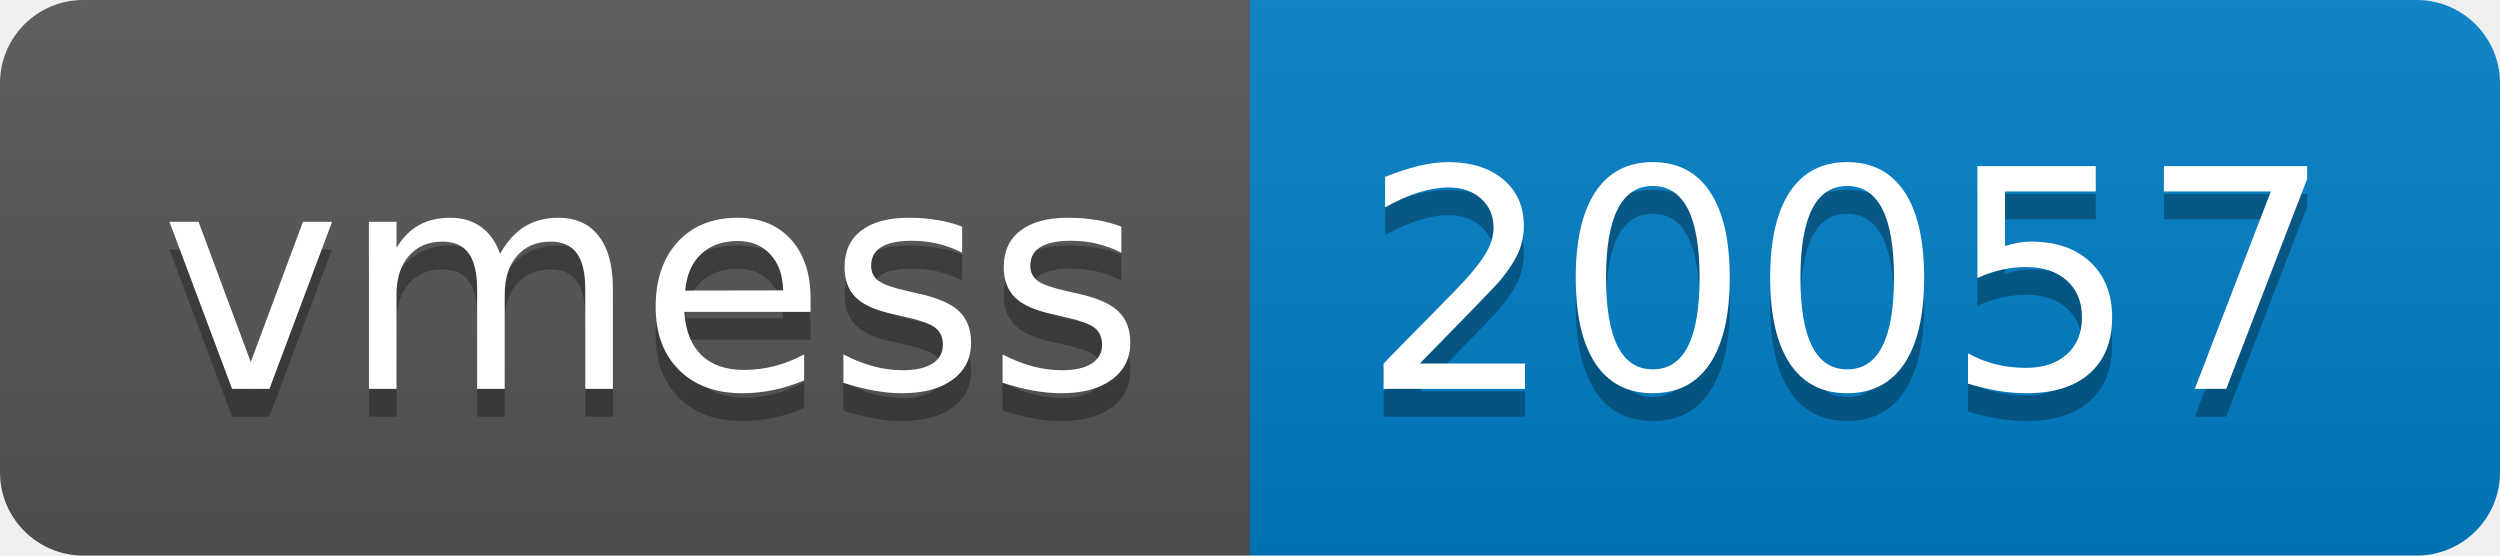
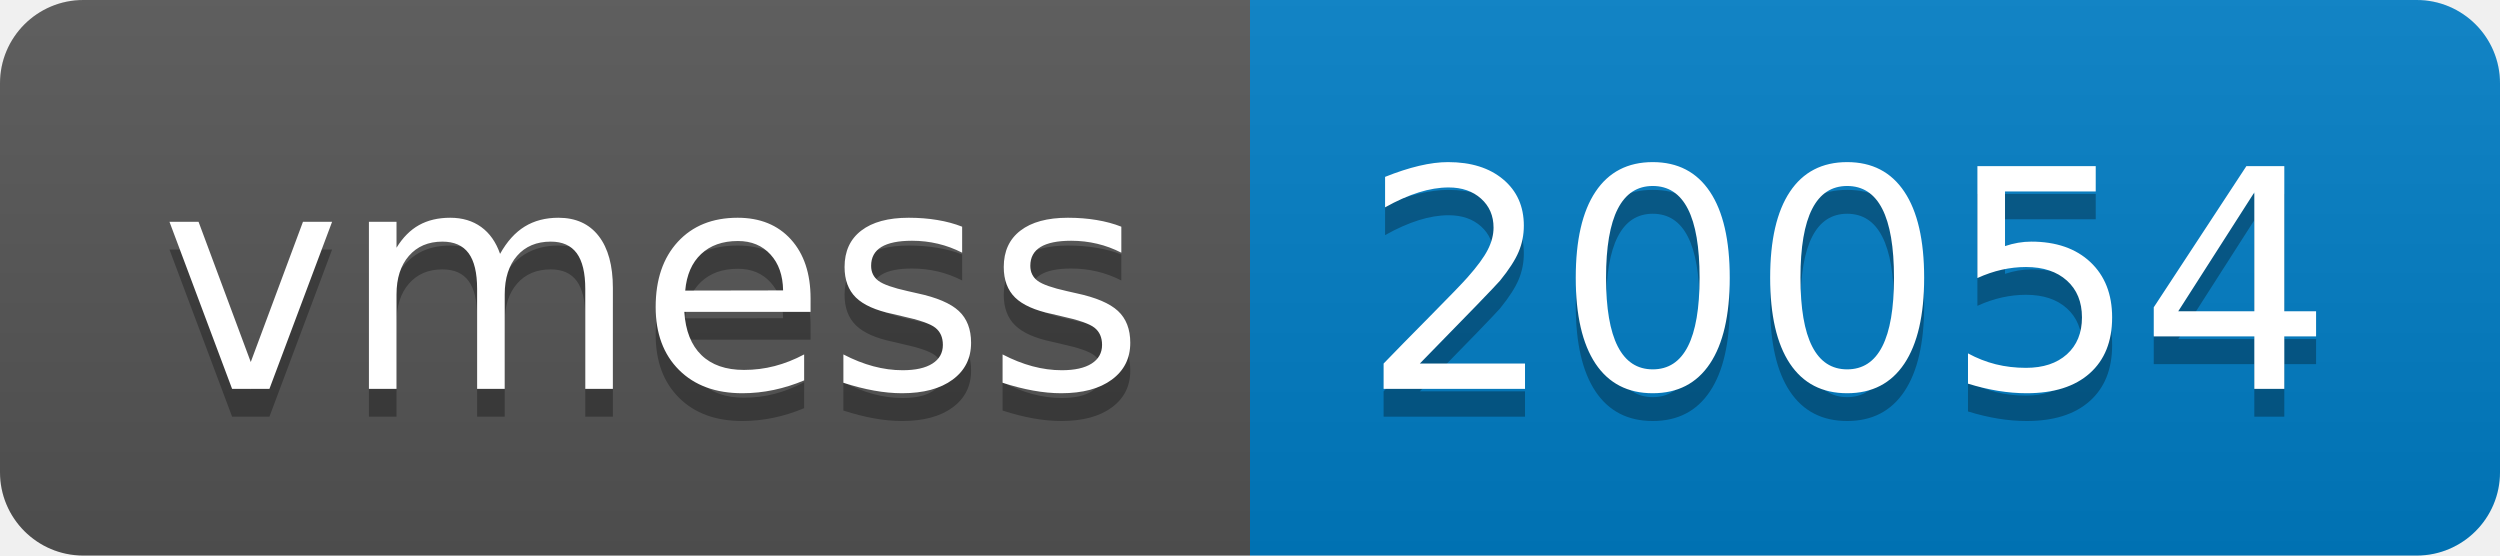
- <svg xmlns="http://www.w3.org/2000/svg" width="90" height="20" role="img" aria-label="vmess: 20057">
+ <svg xmlns="http://www.w3.org/2000/svg" width="90" height="20" role="img" aria-label="vmess: 20054">
  <linearGradient id="s" x2="0" y2="100%">
    <stop offset="0" stop-color="#bbb" stop-opacity=".1" />
    <stop offset="1" stop-opacity=".1" />
  </linearGradient>
  <clipPath id="r">
    <rect width="90" height="20" rx="3" fill="#fff" />
  </clipPath>
  <g clip-path="url(#r)">
    <rect width="45" height="20" fill="#555" />
    <rect x="45" width="45" height="20" fill="#007ec6" />
    <rect width="90" height="20" fill="url(#s)" />
  </g>
  <g fill="#fff" text-anchor="middle" font-family="Verdana,Geneva,DejaVu Sans,sans-serif" text-rendering="geometricPrecision" font-size="110">
    <text aria-hidden="true" x="235" y="150" fill="#010101" fill-opacity=".3" transform="scale(.1)" textLength="350">vmess</text>
    <text x="235" y="140" transform="scale(.1)" fill="#fff" textLength="350">vmess</text>
-     <text aria-hidden="true" x="665" y="150" fill="#010101" fill-opacity=".3" transform="scale(.1)" textLength="350">20057</text>
-     <text x="665" y="140" transform="scale(.1)" fill="#fff" textLength="350">20057</text>
+     <text aria-hidden="true" x="665" y="150" fill="#010101" fill-opacity=".3" transform="scale(.1)" textLength="350">20054</text>
+     <text x="665" y="140" transform="scale(.1)" fill="#fff" textLength="350">20054</text>
  </g>
</svg>
